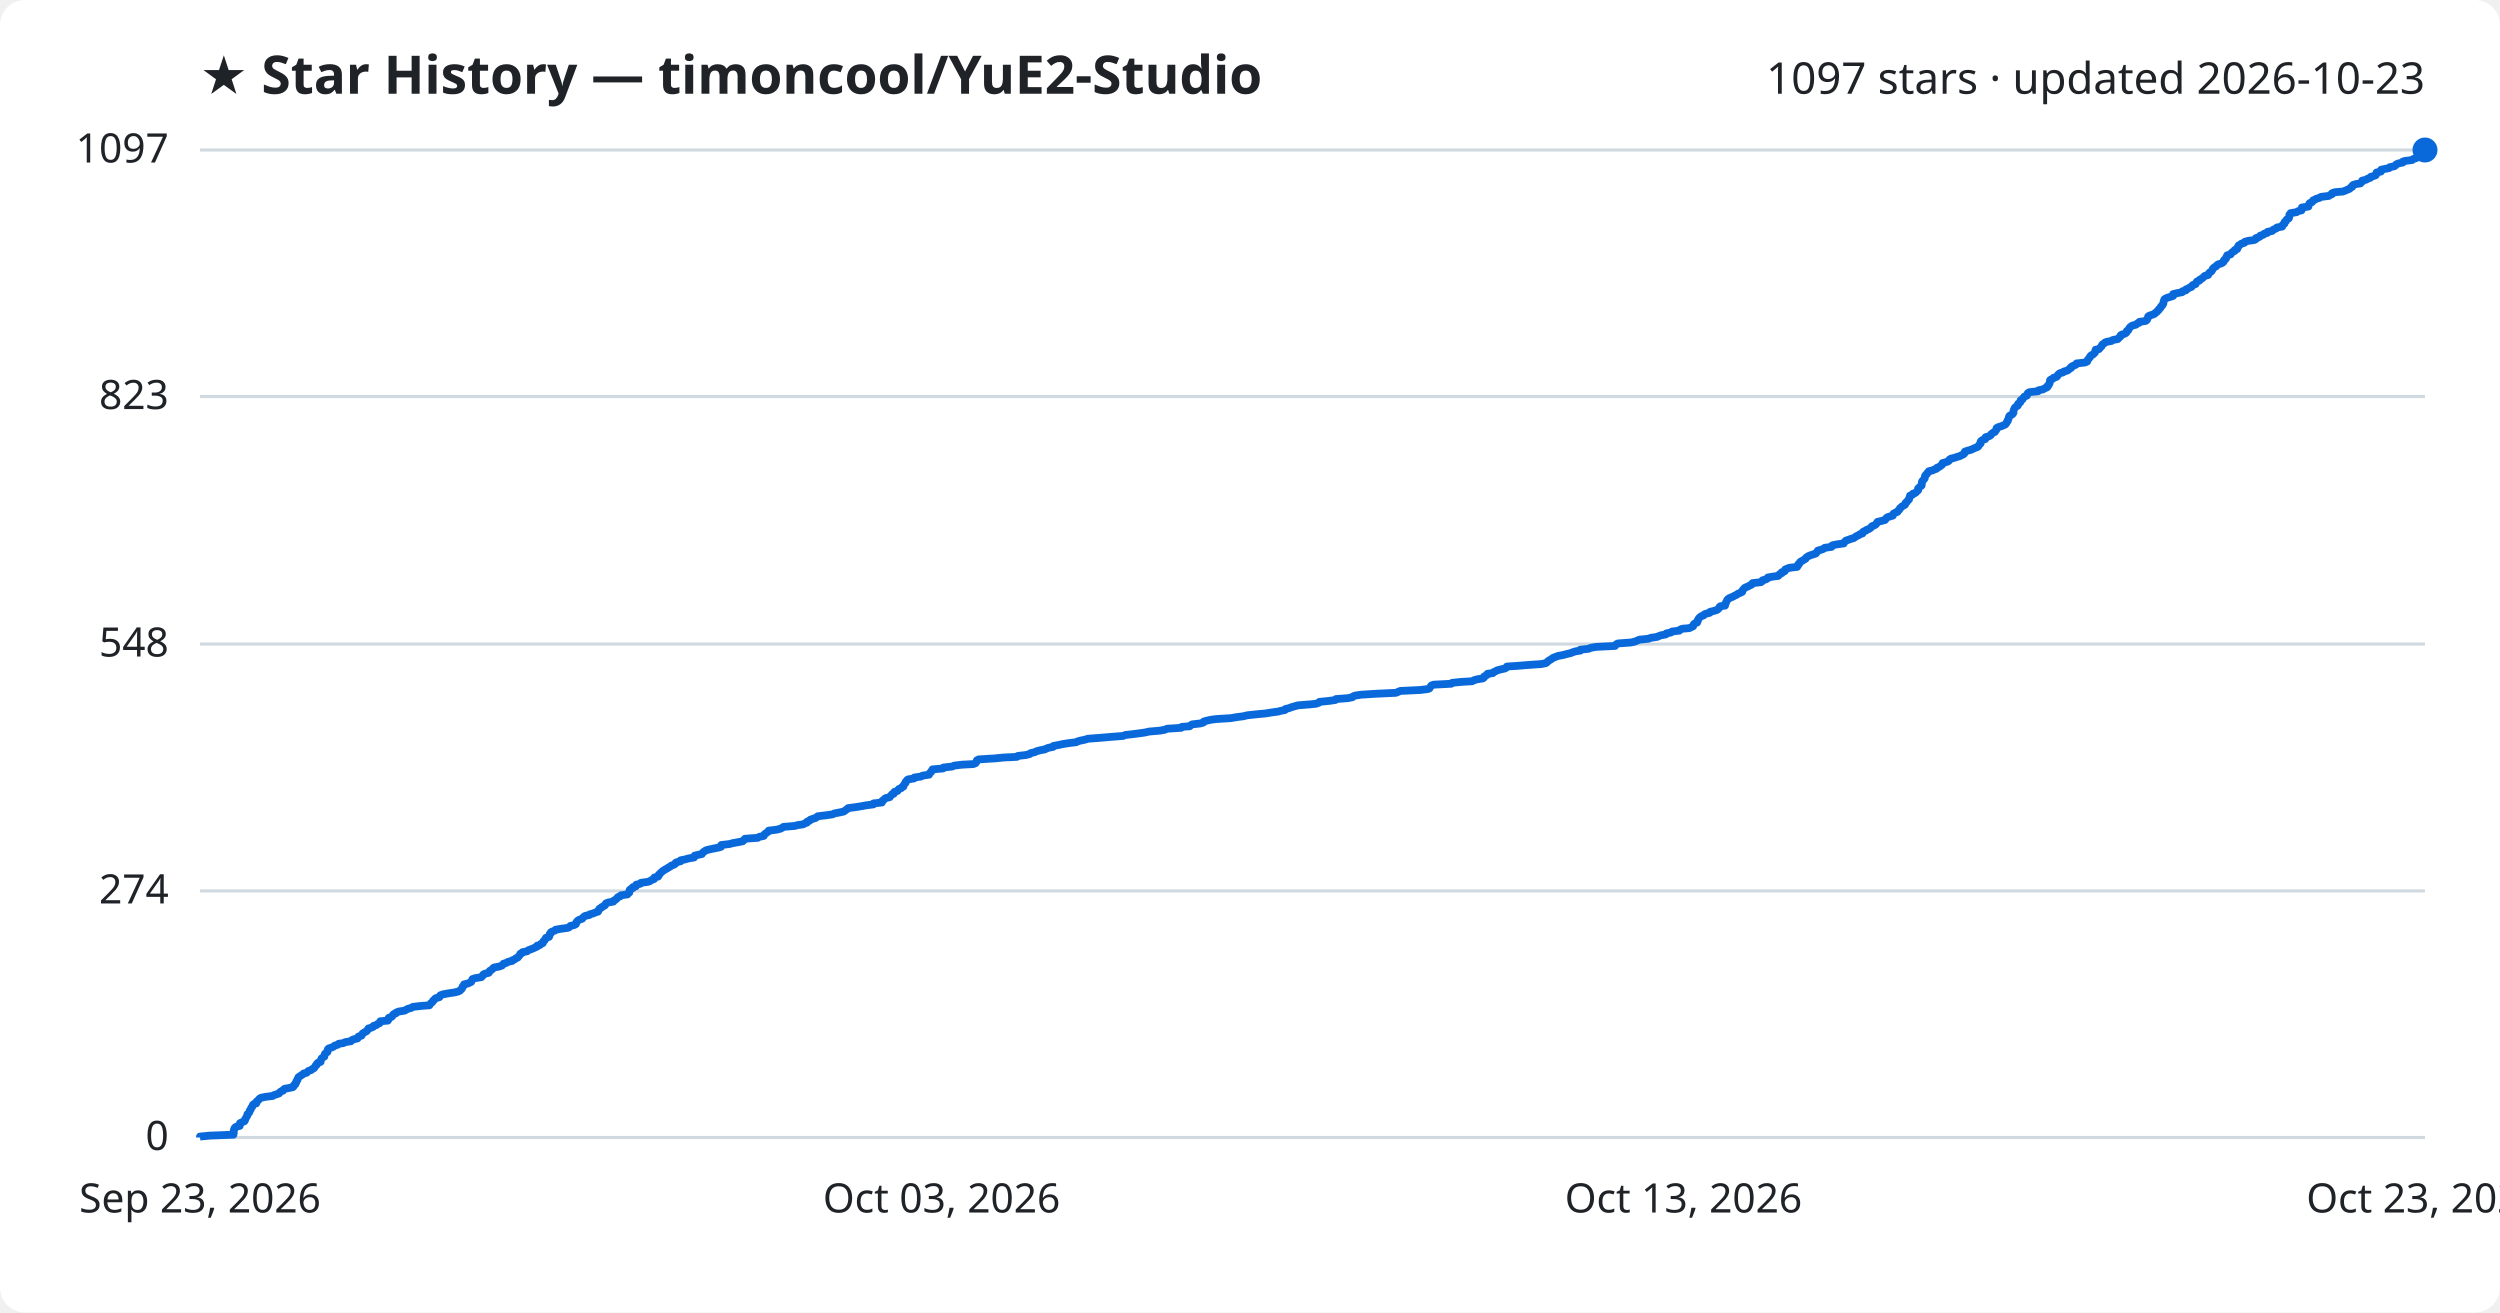
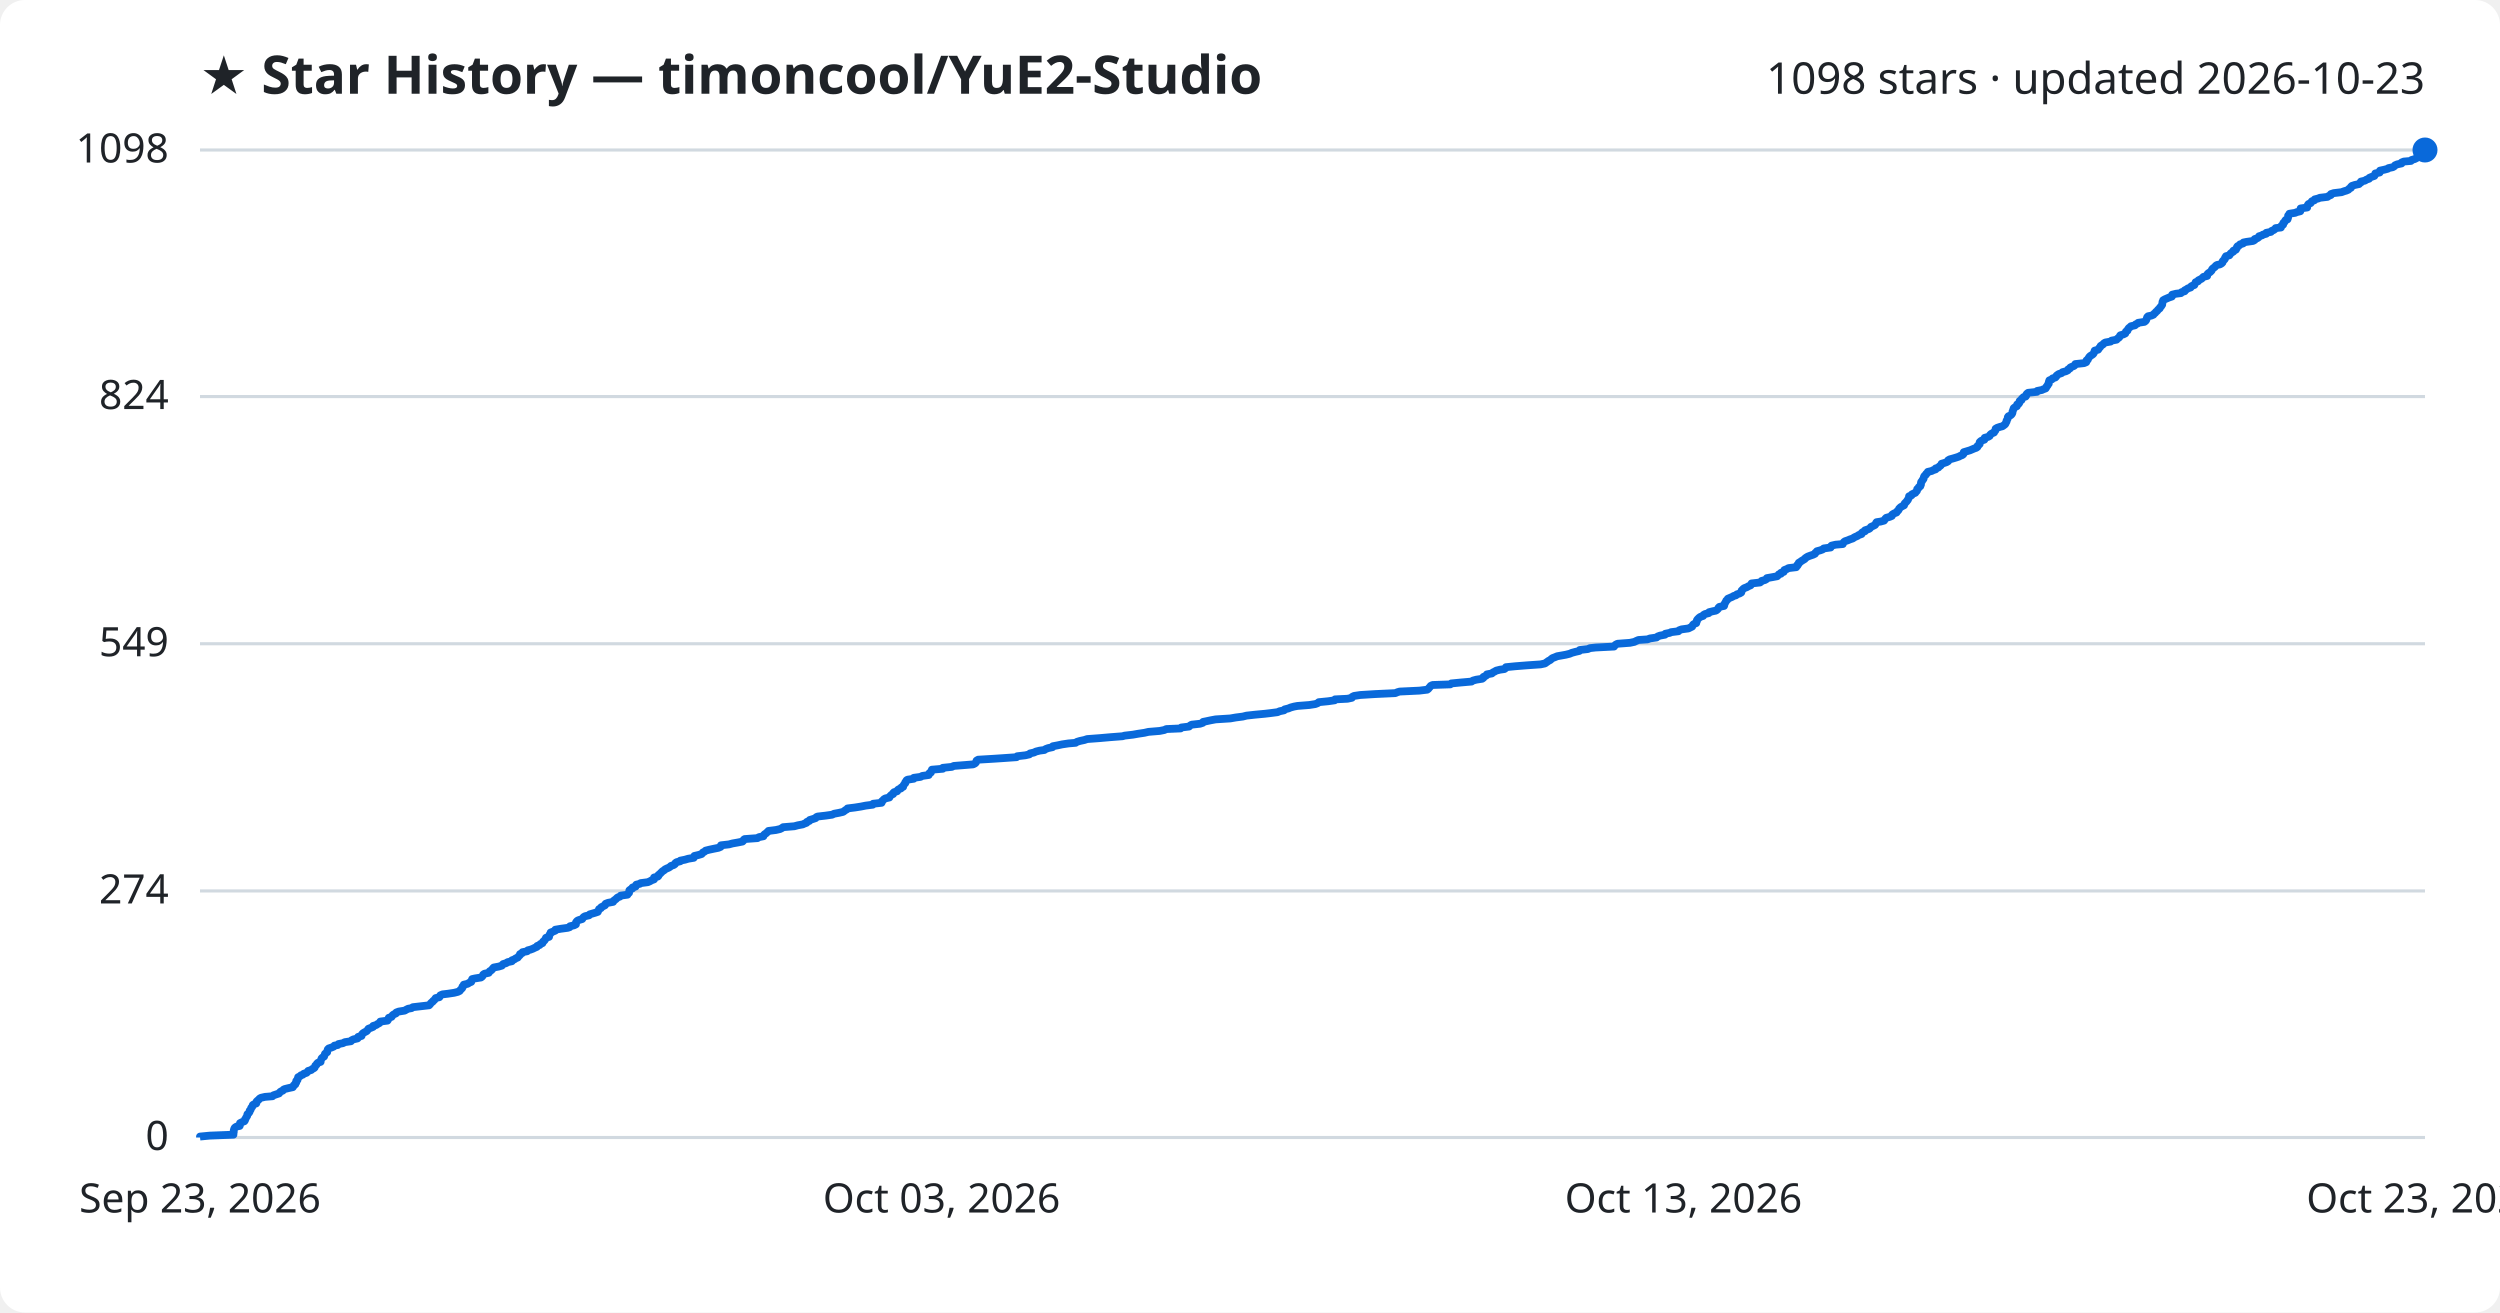
<svg xmlns="http://www.w3.org/2000/svg" viewBox="0 0 800 420" font-family="Segoe UI, sans-serif">
  <rect width="800" height="420" fill="#ffffff" rx="8" />
  <text x="64" y="30" fill="#1f2328" font-size="17" font-weight="700">★ Star History — timoncool/YuE2-Studio</text>
-   <text x="776" y="30" fill="#1f2328" font-size="14" text-anchor="end">1097 stars · updated 2026-10-23</text>
+   <text x="776" y="30" fill="#1f2328" font-size="14" text-anchor="end">1098 stars · updated 2026-10-23</text>
  <line x1="64" y1="364.0" x2="776" y2="364.0" stroke="#d1d9e0" stroke-width="1" />
  <text x="54" y="368.0" fill="#1f2328" font-size="13" text-anchor="end">0</text>
  <line x1="64" y1="285.1" x2="776" y2="285.1" stroke="#d1d9e0" stroke-width="1" />
  <text x="54" y="289.1" fill="#1f2328" font-size="13" text-anchor="end">274</text>
-   <line x1="64" y1="206.1" x2="776" y2="206.1" stroke="#d1d9e0" stroke-width="1" />
-   <text x="54" y="210.1" fill="#1f2328" font-size="13" text-anchor="end">548</text>
+   <line x1="64" y1="206.0" x2="776" y2="206.0" stroke="#d1d9e0" stroke-width="1" />
+   <text x="54" y="210.0" fill="#1f2328" font-size="13" text-anchor="end">549</text>
  <line x1="64" y1="126.9" x2="776" y2="126.9" stroke="#d1d9e0" stroke-width="1" />
-   <text x="54" y="130.9" fill="#1f2328" font-size="13" text-anchor="end">823</text>
+   <text x="54" y="130.9" fill="#1f2328" font-size="13" text-anchor="end">824</text>
  <line x1="64" y1="48.0" x2="776" y2="48.0" stroke="#d1d9e0" stroke-width="1" />
-   <text x="54" y="52.0" fill="#1f2328" font-size="13" text-anchor="end">1097</text>
-   <path d="M64.0,364.0 L64.0,363.7 L67.1,363.4 L74.7,363.1 L74.7,362.8 L74.8,362.6 L74.8,362.3 L74.8,362.0 L74.8,361.7 L75.0,361.4 L75.0,361.1 L75.2,360.8 L75.7,360.5 L76.7,360.3 L76.8,360.0 L76.8,359.7 L76.8,359.4 L77.5,359.1 L78.2,358.8 L78.4,358.5 L78.4,358.2 L78.6,358.0 L78.7,357.7 L78.9,357.4 L79.1,357.1 L79.1,356.8 L79.2,356.5 L79.6,356.2 L79.8,355.9 L79.9,355.6 L79.9,355.4 L80.2,355.1 L80.3,354.8 L80.4,354.5 L80.7,354.2 L80.8,353.9 L80.9,353.6 L81.2,353.3 L82.0,353.1 L82.1,352.8 L82.1,352.5 L82.5,352.2 L82.8,351.9 L83.0,351.6 L83.5,351.3 L84.9,351.0 L87.3,350.7 L87.5,350.5 L88.4,350.2 L89.3,349.9 L89.5,349.6 L89.8,349.3 L90.6,349.0 L90.7,348.7 L91.1,348.4 L92.3,348.2 L93.7,347.9 L94.0,347.6 L94.0,347.3 L94.5,347.0 L94.5,346.7 L94.8,346.4 L94.8,346.1 L94.9,345.9 L95.2,345.6 L95.2,345.3 L95.4,345.0 L95.5,344.7 L96.0,344.4 L96.4,344.1 L96.9,343.8 L97.2,343.5 L98.1,343.3 L98.4,343.0 L98.7,342.7 L99.6,342.4 L99.9,342.1 L100.5,341.8 L100.7,341.5 L100.9,341.2 L101.0,341.0 L101.4,340.7 L101.4,340.4 L101.7,340.1 L102.6,339.8 L102.6,339.5 L102.7,339.2 L102.8,338.9 L102.9,338.7 L103.3,338.4 L103.8,338.1 L103.8,337.8 L103.9,337.5 L104.0,337.2 L104.4,336.9 L104.8,336.6 L104.8,336.3 L104.8,336.1 L104.9,335.8 L105.2,335.5 L106.1,335.2 L106.8,334.9 L107.1,334.6 L108.1,334.3 L108.4,334.0 L109.9,333.8 L110.4,333.5 L112.3,333.2 L112.5,332.9 L113.1,332.6 L114.4,332.3 L114.6,332.0 L114.7,331.7 L115.7,331.4 L115.8,331.2 L115.9,330.9 L116.2,330.6 L116.7,330.3 L117.3,330.0 L117.5,329.7 L117.8,329.4 L117.9,329.1 L118.7,328.9 L119.4,328.6 L119.5,328.3 L120.5,328.0 L120.8,327.7 L121.5,327.4 L121.7,327.1 L121.7,326.8 L124.1,326.6 L124.3,326.3 L124.3,326.0 L124.4,325.7 L125.3,325.4 L125.6,325.1 L125.7,324.8 L126.0,324.5 L126.8,324.2 L126.8,324.0 L127.6,323.7 L129.5,323.4 L130.0,323.1 L130.6,322.8 L131.7,322.5 L132.1,322.2 L134.7,321.9 L137.4,321.7 L137.6,321.4 L137.8,321.1 L138.2,320.8 L138.5,320.5 L138.6,320.2 L139.0,319.9 L139.2,319.6 L139.5,319.4 L140.6,319.1 L140.8,318.8 L140.9,318.5 L141.7,318.2 L143.3,317.9 L145.3,317.6 L146.6,317.3 L147.2,317.0 L147.3,316.8 L147.7,316.5 L147.9,316.2 L148.0,315.9 L148.1,315.6 L148.5,315.3 L148.5,315.0 L149.8,314.7 L150.2,314.5 L150.8,314.2 L150.9,313.9 L151.1,313.6 L151.2,313.3 L152.1,313.0 L154.0,312.7 L154.3,312.4 L154.6,312.1 L154.6,311.9 L155.1,311.6 L156.4,311.3 L156.6,311.0 L156.7,310.7 L157.2,310.4 L157.6,310.1 L157.8,309.8 L158.1,309.6 L159.7,309.3 L160.6,309.0 L160.9,308.7 L161.1,308.4 L162.1,308.1 L162.5,307.8 L163.9,307.5 L163.9,307.3 L164.7,307.0 L165.0,306.7 L165.7,306.4 L165.9,306.1 L166.2,305.8 L166.4,305.5 L166.5,305.2 L167.2,304.9 L167.2,304.7 L168.7,304.4 L169.0,304.1 L169.8,303.8 L170.6,303.5 L171.2,303.2 L171.9,302.9 L171.9,302.6 L172.8,302.4 L173.0,302.1 L173.7,301.8 L173.7,301.5 L173.9,301.2 L174.3,300.9 L174.4,300.6 L174.7,300.3 L174.7,300.1 L175.7,299.8 L175.8,299.5 L175.9,299.2 L175.9,298.9 L176.3,298.6 L176.3,298.3 L177.0,298.0 L177.7,297.7 L177.8,297.5 L179.6,297.2 L181.8,296.9 L182.3,296.6 L182.5,296.3 L183.8,296.0 L184.3,295.7 L184.4,295.4 L184.4,295.2 L184.6,294.9 L184.9,294.6 L185.4,294.3 L186.3,294.0 L186.5,293.7 L186.8,293.4 L187.2,293.1 L188.6,292.8 L188.7,292.6 L189.8,292.3 L190.5,292.0 L191.4,291.7 L191.4,291.4 L191.7,291.1 L191.8,290.8 L192.4,290.5 L192.5,290.3 L193.1,290.0 L193.6,289.7 L193.7,289.4 L193.9,289.1 L194.6,288.8 L196.3,288.5 L196.4,288.2 L196.8,288.0 L197.2,287.7 L197.5,287.4 L197.7,287.1 L198.5,286.8 L198.7,286.5 L200.8,286.2 L201.0,285.9 L201.4,285.6 L201.4,285.4 L201.4,285.1 L201.5,284.8 L201.8,284.5 L202.5,284.2 L202.5,283.9 L203.5,283.6 L203.5,283.3 L203.6,283.1 L204.9,282.8 L205.1,282.5 L207.3,282.2 L208.1,281.9 L208.5,281.6 L209.3,281.3 L209.4,281.0 L209.4,280.8 L210.6,280.5 L210.8,280.2 L210.8,279.9 L211.2,279.6 L211.4,279.3 L211.8,279.0 L212.1,278.7 L212.6,278.4 L212.9,278.2 L213.5,277.9 L213.9,277.6 L214.5,277.3 L214.8,277.0 L215.7,276.7 L216.1,276.4 L216.2,276.1 L216.6,275.9 L217.8,275.6 L217.8,275.3 L219.3,275.0 L220.3,274.7 L222.1,274.4 L222.2,274.1 L222.3,273.8 L223.6,273.5 L224.6,273.3 L224.8,273.0 L225.0,272.7 L225.5,272.4 L225.9,272.1 L227.1,271.8 L228.5,271.5 L230.0,271.2 L230.7,271.0 L230.8,270.7 L230.8,270.4 L233.4,270.1 L234.5,269.8 L236.2,269.5 L237.7,269.2 L238.0,268.9 L238.1,268.7 L238.4,268.4 L242.5,268.1 L242.9,267.8 L244.4,267.5 L244.5,267.2 L244.7,266.9 L245.2,266.6 L245.5,266.3 L245.9,266.1 L246.0,265.8 L248.5,265.5 L249.7,265.2 L250.3,264.9 L250.7,264.6 L254.3,264.3 L255.4,264.0 L257.0,263.8 L257.5,263.5 L258.3,263.2 L258.3,262.9 L259.1,262.6 L259.3,262.3 L260.2,262.0 L261.1,261.7 L261.3,261.5 L261.7,261.2 L264.3,260.9 L266.4,260.6 L267.0,260.3 L268.6,260.0 L270.0,259.7 L270.4,259.4 L270.8,259.1 L271.1,258.9 L271.4,258.6 L273.7,258.3 L275.6,258.0 L277.2,257.7 L279.5,257.4 L279.5,257.1 L282.2,256.8 L282.3,256.6 L282.3,256.3 L282.8,256.0 L283.0,255.7 L283.4,255.4 L284.7,255.1 L284.9,254.8 L285.2,254.5 L285.4,254.2 L286.0,254.0 L286.0,253.7 L286.2,253.4 L287.2,253.1 L287.4,252.8 L287.6,252.5 L288.4,252.2 L288.6,251.9 L289.1,251.7 L289.1,251.4 L289.3,251.1 L289.5,250.8 L289.8,250.5 L289.8,250.2 L290.1,249.9 L290.3,249.6 L290.6,249.4 L292.5,249.1 L292.6,248.8 L294.7,248.5 L295.2,248.2 L297.3,247.9 L297.4,247.6 L297.6,247.3 L298.0,247.0 L298.0,246.8 L298.3,246.5 L298.4,246.2 L301.8,245.9 L301.9,245.6 L304.7,245.3 L305.3,245.0 L307.8,244.7 L311.5,244.5 L312.2,244.2 L312.4,243.9 L312.6,243.6 L312.6,243.3 L313.2,243.0 L318.2,242.7 L321.2,242.4 L325.4,242.2 L325.7,241.9 L328.3,241.6 L329.5,241.3 L329.8,241.0 L331.1,240.7 L331.7,240.4 L332.8,240.1 L334.4,239.8 L334.7,239.6 L335.5,239.3 L337.0,239.0 L337.1,238.7 L338.7,238.4 L340.1,238.1 L342.0,237.8 L344.4,237.5 L344.7,237.3 L345.7,237.0 L347.2,236.7 L348.1,236.4 L352.1,236.1 L355.5,235.8 L359.4,235.5 L360.1,235.2 L362.7,234.9 L364.3,234.7 L366.4,234.4 L367.7,234.1 L371.2,233.8 L372.8,233.5 L373.4,233.2 L378.0,232.9 L378.2,232.6 L380.7,232.4 L381.0,232.1 L381.5,231.8 L384.1,231.5 L385.1,231.2 L385.2,230.9 L386.2,230.6 L387.6,230.3 L389.2,230.1 L393.9,229.8 L395.6,229.5 L397.9,229.2 L399.1,228.9 L401.8,228.6 L405.0,228.3 L406.8,228.0 L409.0,227.7 L409.7,227.5 L411.2,227.2 L411.3,226.9 L412.5,226.6 L413.3,226.3 L414.3,226.0 L415.4,225.7 L419.2,225.4 L421.1,225.2 L422.0,224.9 L422.2,224.6 L425.2,224.3 L427.3,224.0 L427.5,223.7 L431.4,223.4 L432.8,223.1 L432.9,222.9 L433.6,222.6 L435.6,222.3 L440.3,222.0 L446.7,221.7 L447.4,221.4 L448.1,221.1 L454.4,220.8 L456.9,220.5 L457.4,220.3 L457.6,220.0 L457.8,219.7 L458.0,219.4 L458.7,219.1 L464.4,218.8 L464.7,218.5 L467.7,218.2 L471.1,218.0 L471.6,217.7 L472.6,217.4 L474.5,217.1 L474.9,216.8 L474.9,216.5 L475.4,216.2 L476.0,215.9 L476.0,215.6 L477.7,215.4 L477.9,215.1 L478.6,214.8 L479.1,214.5 L480.3,214.2 L481.6,213.9 L482.1,213.6 L482.2,213.3 L485.2,213.1 L488.9,212.8 L493.2,212.5 L494.7,212.2 L495.1,211.9 L495.3,211.6 L495.8,211.3 L496.3,211.0 L496.6,210.8 L497.0,210.5 L497.8,210.2 L498.6,209.9 L500.2,209.6 L501.3,209.3 L502.6,209.0 L503.3,208.7 L504.3,208.4 L505.7,208.2 L505.7,207.9 L508.4,207.6 L509.0,207.3 L510.8,207.0 L516.8,206.7 L517.0,206.4 L517.3,206.1 L517.8,205.9 L521.9,205.6 L523.2,205.3 L523.9,205.0 L524.6,204.7 L527.5,204.4 L528.3,204.1 L530.3,203.8 L530.7,203.6 L531.5,203.3 L533.1,203.0 L533.2,202.7 L534.7,202.4 L535.0,202.1 L537.4,201.8 L537.6,201.5 L538.3,201.2 L540.6,201.0 L541.2,200.7 L541.8,200.4 L541.9,200.1 L542.0,199.8 L542.3,199.5 L543.1,199.2 L543.1,198.9 L543.3,198.7 L543.3,198.4 L543.5,198.1 L543.7,197.8 L544.0,197.5 L544.4,197.2 L545.2,196.9 L545.4,196.6 L545.9,196.4 L547.1,196.1 L547.2,195.8 L548.4,195.5 L549.4,195.2 L549.8,194.9 L550.1,194.6 L550.2,194.3 L550.5,194.0 L552.0,193.8 L552.1,193.5 L552.1,193.2 L552.3,192.9 L552.4,192.6 L552.6,192.3 L552.7,192.0 L553.0,191.7 L553.2,191.5 L553.9,191.2 L554.6,190.9 L555.1,190.6 L555.8,190.3 L556.1,190.0 L556.9,189.7 L557.5,189.4 L557.6,189.1 L557.6,188.9 L557.9,188.6 L558.1,188.3 L558.5,188.0 L559.3,187.7 L559.8,187.4 L560.5,187.1 L560.7,186.8 L560.8,186.6 L563.5,186.3 L563.9,186.0 L564.0,185.7 L565.1,185.4 L565.6,185.1 L565.7,184.8 L567.4,184.5 L569.0,184.3 L569.3,184.0 L569.5,183.7 L570.2,183.4 L570.2,183.1 L571.1,182.8 L571.2,182.5 L571.3,182.2 L572.1,181.9 L572.6,181.7 L575.1,181.4 L575.1,181.1 L575.5,180.8 L575.5,180.5 L575.9,180.2 L576.0,179.9 L576.4,179.6 L576.8,179.4 L577.3,179.1 L577.8,178.8 L577.9,178.5 L578.3,178.2 L578.8,177.9 L579.6,177.6 L580.5,177.3 L581.1,177.1 L581.3,176.8 L581.6,176.5 L581.7,176.2 L582.8,175.9 L583.6,175.6 L583.9,175.3 L586.1,175.0 L586.1,174.7 L586.4,174.5 L587.8,174.2 L590.0,173.9 L590.1,173.6 L590.4,173.3 L590.7,173.0 L591.6,172.7 L592.4,172.4 L593.2,172.2 L593.6,171.9 L594.0,171.6 L594.7,171.3 L595.1,171.0 L596.0,170.7 L596.0,170.4 L596.3,170.1 L597.1,169.8 L597.2,169.6 L598.0,169.3 L598.5,169.0 L598.8,168.7 L599.0,168.4 L599.8,168.1 L600.3,167.8 L600.5,167.5 L600.6,167.3 L600.8,167.0 L602.1,166.7 L603.2,166.4 L603.4,166.1 L603.6,165.8 L604.0,165.5 L605.0,165.2 L605.7,165.0 L605.8,164.7 L605.9,164.4 L606.4,164.1 L607.2,163.8 L607.3,163.5 L607.7,163.2 L607.9,162.9 L608.0,162.6 L608.3,162.4 L608.6,162.1 L609.1,161.8 L609.6,161.5 L609.7,161.2 L609.8,160.9 L610.2,160.6 L610.4,160.3 L610.6,160.1 L610.9,159.8 L610.9,159.5 L611.1,159.2 L611.2,158.9 L611.2,158.6 L612.0,158.3 L612.1,158.0 L612.8,157.8 L613.2,157.5 L613.4,157.2 L613.8,156.9 L613.8,156.6 L613.8,156.3 L614.2,156.0 L614.4,155.7 L614.9,155.4 L614.9,155.2 L615.0,154.9 L615.0,154.6 L615.0,154.3 L615.1,154.0 L615.4,153.7 L615.6,153.4 L615.9,153.1 L615.9,152.9 L616.0,152.6 L616.0,152.3 L616.2,152.0 L616.6,151.7 L616.7,151.4 L617.1,151.1 L617.2,150.8 L618.5,150.5 L618.8,150.3 L619.7,150.0 L619.8,149.7 L620.6,149.4 L620.9,149.1 L621.4,148.8 L621.6,148.5 L621.6,148.2 L622.3,148.0 L623.3,147.7 L623.7,147.4 L623.8,147.1 L624.2,146.8 L625.4,146.5 L626.3,146.2 L627.3,145.9 L627.6,145.7 L628.3,145.4 L628.6,145.1 L628.6,144.8 L628.8,144.5 L629.7,144.2 L630.8,143.9 L631.4,143.6 L632.1,143.3 L632.7,143.1 L633.1,142.8 L633.2,142.5 L633.5,142.2 L633.8,141.9 L633.8,141.6 L633.8,141.3 L634.1,141.0 L634.4,140.8 L635.3,140.5 L635.4,140.2 L635.4,139.9 L636.5,139.6 L637.0,139.3 L637.1,139.0 L637.5,138.7 L637.7,138.5 L638.4,138.2 L638.5,137.9 L638.8,137.6 L638.9,137.3 L638.9,137.0 L639.4,136.7 L640.4,136.4 L641.1,136.1 L641.6,135.9 L641.9,135.6 L642.1,135.3 L642.2,135.0 L642.5,134.7 L642.5,134.4 L642.7,134.1 L642.8,133.8 L642.8,133.6 L642.9,133.3 L643.1,133.0 L643.8,132.7 L644.1,132.4 L644.3,132.1 L644.3,131.8 L644.3,131.5 L644.4,131.2 L644.5,131.0 L644.6,130.7 L644.8,130.4 L645.2,130.1 L645.7,129.8 L645.8,129.5 L645.8,129.2 L646.3,128.9 L646.5,128.7 L646.6,128.4 L646.6,128.1 L647.2,127.8 L647.3,127.5 L647.6,127.2 L647.8,126.9 L648.6,126.6 L648.7,126.4 L648.8,126.1 L648.9,125.8 L649.4,125.5 L652.2,125.2 L652.3,124.9 L653.8,124.6 L654.2,124.3 L655.0,124.0 L655.2,123.8 L655.2,123.5 L655.6,123.2 L655.7,122.9 L655.9,122.6 L655.9,122.3 L656.0,122.0 L656.0,121.7 L656.2,121.5 L656.9,121.2 L657.1,120.9 L658.1,120.6 L658.4,120.3 L658.5,120.0 L658.8,119.7 L659.2,119.4 L660.1,119.2 L660.4,118.9 L661.5,118.6 L662.0,118.3 L662.2,118.0 L662.8,117.7 L662.8,117.4 L663.3,117.1 L664.1,116.8 L664.4,116.6 L664.5,116.3 L667.2,116.0 L667.9,115.7 L668.0,115.4 L668.1,115.1 L668.4,114.8 L668.6,114.5 L668.8,114.3 L668.9,114.0 L669.2,113.7 L669.8,113.4 L670.1,113.1 L670.4,112.8 L670.5,112.5 L670.5,112.2 L670.6,111.9 L671.7,111.7 L671.9,111.4 L672.2,111.1 L672.5,110.8 L672.6,110.5 L672.8,110.2 L673.3,109.9 L673.6,109.6 L674.1,109.4 L675.7,109.1 L676.1,108.8 L677.7,108.5 L677.9,108.2 L678.3,107.9 L678.6,107.6 L678.6,107.3 L678.9,107.1 L679.9,106.8 L680.4,106.5 L680.6,106.2 L680.6,105.9 L681.1,105.6 L681.2,105.3 L681.4,105.0 L681.6,104.7 L681.9,104.5 L682.3,104.2 L683.5,103.9 L683.8,103.6 L684.5,103.3 L684.6,103.0 L686.6,102.7 L687.0,102.4 L687.1,102.2 L687.2,101.9 L687.4,101.6 L687.4,101.3 L687.8,101.0 L688.8,100.7 L689.5,100.4 L689.7,100.1 L690.1,99.9 L690.3,99.6 L690.7,99.3 L690.8,99.0 L691.2,98.7 L691.4,98.4 L691.5,98.1 L691.9,97.8 L692.0,97.5 L692.2,97.3 L692.3,97.0 L692.3,96.7 L692.4,96.4 L692.5,96.1 L692.6,95.8 L693.0,95.5 L693.8,95.2 L694.5,95.0 L695.4,94.7 L695.4,94.4 L695.4,94.1 L696.7,93.8 L698.3,93.5 L698.4,93.2 L699.5,92.9 L699.5,92.6 L700.1,92.4 L700.5,92.1 L701.3,91.8 L701.4,91.5 L701.7,91.2 L702.6,90.9 L702.7,90.6 L702.9,90.3 L703.0,90.1 L703.8,89.8 L703.9,89.5 L704.5,89.2 L704.9,88.9 L705.2,88.6 L705.5,88.3 L706.6,88.0 L706.7,87.8 L706.8,87.5 L707.1,87.2 L707.6,86.9 L707.8,86.6 L708.0,86.3 L708.1,86.0 L708.4,85.7 L708.8,85.4 L709.2,85.2 L709.4,84.9 L709.8,84.6 L710.8,84.3 L711.3,84.0 L711.6,83.7 L711.6,83.4 L711.8,83.1 L712.2,82.9 L712.4,82.6 L712.4,82.3 L712.6,82.0 L712.7,81.7 L713.8,81.4 L714.0,81.1 L714.2,80.8 L714.5,80.6 L715.1,80.3 L715.1,80.0 L715.9,79.7 L715.9,79.4 L716.2,79.1 L716.2,78.8 L716.4,78.5 L717.0,78.2 L717.2,78.0 L718.2,77.7 L718.3,77.4 L719.3,77.1 L721.4,76.8 L721.9,76.5 L721.9,76.2 L722.8,75.9 L723.2,75.7 L723.3,75.4 L724.3,75.1 L724.5,74.8 L725.6,74.5 L725.6,74.2 L727.1,73.9 L727.3,73.6 L727.9,73.3 L728.4,73.1 L728.6,72.8 L730.3,72.5 L730.4,72.2 L730.5,71.9 L731.0,71.6 L731.0,71.3 L731.1,71.0 L731.5,70.8 L731.6,70.5 L731.8,70.2 L732.4,69.9 L732.5,69.6 L732.6,69.3 L732.6,69.0 L732.6,68.7 L732.9,68.5 L733.0,68.2 L734.9,67.9 L735.3,67.6 L736.5,67.3 L736.5,67.0 L736.6,66.7 L736.6,66.4 L738.7,66.1 L738.7,65.9 L738.8,65.6 L738.9,65.3 L739.1,65.0 L739.8,64.7 L740.1,64.4 L740.2,64.1 L741.0,63.8 L741.2,63.6 L742.3,63.3 L742.7,63.0 L745.2,62.7 L745.6,62.4 L746.3,62.1 L746.3,61.8 L747.2,61.5 L749.7,61.3 L750.5,61.0 L751.2,60.7 L751.9,60.4 L752.1,60.1 L752.7,59.8 L752.7,59.5 L753.0,59.2 L753.9,58.9 L755.3,58.7 L755.6,58.4 L755.9,58.1 L755.9,57.8 L757.2,57.5 L757.6,57.2 L758.5,56.9 L758.6,56.6 L759.3,56.4 L760.2,56.1 L760.4,55.8 L760.5,55.5 L760.5,55.2 L761.9,54.9 L761.9,54.6 L762.0,54.3 L763.4,54.0 L764.5,53.8 L764.7,53.5 L766.2,53.2 L766.6,52.9 L766.8,52.6 L767.5,52.3 L768.9,52.0 L768.9,51.7 L769.6,51.5 L771.9,51.2 L772.2,50.9 L773.2,50.6 L773.7,50.3 L773.9,50.0 L774.1,49.7 L775.2,49.4 L775.2,49.2 L775.3,48.9 L775.6,48.6 L775.8,48.3 L776.0,48.0 L776.0,48.0" fill="none" stroke="#0969da" stroke-width="2.5" stroke-linejoin="round" />
+   <text x="54" y="52.0" fill="#1f2328" font-size="13" text-anchor="end">1098</text>
+   <path d="M64.0,364.0 L64.0,363.7 L67.1,363.4 L74.7,363.1 L74.7,362.8 L74.7,362.6 L74.8,362.3 L74.8,362.0 L74.8,361.7 L74.9,361.4 L75.0,361.1 L75.2,360.8 L75.7,360.5 L76.7,360.3 L76.8,360.0 L76.8,359.7 L76.8,359.4 L77.4,359.1 L78.2,358.8 L78.4,358.5 L78.4,358.2 L78.6,358.0 L78.7,357.7 L78.9,357.4 L79.1,357.1 L79.1,356.8 L79.2,356.5 L79.6,356.2 L79.8,355.9 L79.9,355.7 L79.9,355.4 L80.2,355.1 L80.3,354.8 L80.4,354.5 L80.7,354.2 L80.8,353.9 L80.9,353.6 L81.2,353.4 L82.0,353.1 L82.1,352.8 L82.1,352.5 L82.4,352.2 L82.8,351.9 L83.0,351.6 L83.5,351.3 L84.8,351.0 L87.2,350.8 L87.5,350.5 L88.4,350.2 L89.3,349.9 L89.5,349.6 L89.8,349.3 L90.5,349.0 L90.7,348.7 L91.1,348.5 L92.3,348.2 L93.7,347.9 L93.9,347.6 L94.0,347.3 L94.5,347.0 L94.5,346.7 L94.8,346.4 L94.8,346.2 L94.8,345.9 L95.2,345.6 L95.2,345.3 L95.4,345.0 L95.4,344.7 L96.0,344.4 L96.3,344.1 L96.9,343.9 L97.2,343.6 L98.1,343.3 L98.4,343.0 L98.6,342.7 L99.6,342.4 L99.9,342.1 L100.5,341.8 L100.7,341.6 L100.8,341.3 L100.9,341.0 L101.3,340.7 L101.4,340.4 L101.7,340.1 L102.6,339.8 L102.6,339.5 L102.7,339.2 L102.8,339.0 L102.9,338.7 L103.2,338.4 L103.7,338.1 L103.8,337.8 L103.9,337.5 L104.0,337.2 L104.4,336.9 L104.7,336.7 L104.7,336.4 L104.8,336.1 L104.9,335.8 L105.2,335.5 L106.1,335.2 L106.8,334.9 L107.0,334.6 L108.1,334.4 L108.3,334.1 L109.8,333.8 L110.3,333.5 L112.3,333.2 L112.5,332.9 L113.1,332.6 L114.4,332.3 L114.6,332.1 L114.6,331.8 L115.7,331.5 L115.7,331.2 L115.9,330.9 L116.2,330.6 L116.7,330.3 L117.3,330.0 L117.5,329.8 L117.7,329.5 L117.9,329.2 L118.7,328.9 L119.4,328.6 L119.4,328.3 L120.4,328.0 L120.8,327.7 L121.4,327.4 L121.6,327.2 L121.7,326.9 L124.0,326.6 L124.2,326.3 L124.3,326.0 L124.4,325.7 L125.3,325.4 L125.5,325.1 L125.6,324.9 L126.0,324.6 L126.7,324.3 L126.8,324.0 L127.6,323.7 L129.5,323.4 L130.0,323.1 L130.6,322.8 L131.7,322.6 L132.1,322.3 L134.7,322.0 L137.3,321.7 L137.6,321.4 L137.8,321.1 L138.1,320.8 L138.5,320.5 L138.6,320.3 L139.0,320.0 L139.2,319.7 L139.4,319.4 L140.6,319.1 L140.8,318.8 L140.9,318.5 L141.6,318.2 L143.3,318.0 L145.3,317.7 L146.5,317.4 L147.1,317.1 L147.3,316.8 L147.6,316.5 L147.9,316.2 L148.0,315.9 L148.0,315.7 L148.4,315.4 L148.4,315.1 L149.7,314.8 L150.1,314.5 L150.8,314.2 L150.8,313.9 L151.0,313.6 L151.1,313.3 L152.0,313.1 L153.9,312.8 L154.3,312.5 L154.5,312.2 L154.6,311.9 L155.0,311.6 L156.4,311.3 L156.6,311.0 L156.7,310.8 L157.2,310.5 L157.5,310.2 L157.7,309.9 L158.0,309.6 L159.6,309.3 L160.6,309.0 L160.8,308.7 L161.0,308.5 L162.0,308.2 L162.4,307.9 L163.8,307.6 L163.8,307.3 L164.6,307.0 L165.0,306.7 L165.7,306.4 L165.8,306.2 L166.1,305.9 L166.4,305.6 L166.4,305.3 L167.1,305.0 L167.2,304.7 L168.7,304.4 L168.9,304.1 L169.7,303.9 L170.5,303.6 L171.1,303.3 L171.8,303.0 L171.9,302.7 L172.7,302.4 L172.9,302.1 L173.6,301.8 L173.7,301.5 L173.8,301.3 L174.2,301.0 L174.4,300.7 L174.6,300.4 L174.7,300.1 L175.7,299.8 L175.7,299.5 L175.8,299.2 L175.9,299.0 L176.2,298.7 L176.2,298.4 L177.0,298.1 L177.7,297.8 L177.7,297.5 L179.5,297.2 L181.7,296.9 L182.3,296.7 L182.4,296.4 L183.7,296.1 L184.3,295.8 L184.3,295.5 L184.3,295.2 L184.5,294.9 L184.8,294.6 L185.3,294.4 L186.3,294.1 L186.5,293.8 L186.7,293.5 L187.2,293.2 L188.5,292.9 L188.7,292.6 L189.7,292.3 L190.4,292.1 L191.3,291.8 L191.4,291.5 L191.6,291.2 L191.7,290.9 L192.3,290.6 L192.4,290.3 L193.0,290.0 L193.6,289.7 L193.6,289.5 L193.8,289.2 L194.6,288.9 L196.2,288.6 L196.3,288.3 L196.7,288.0 L197.1,287.7 L197.4,287.4 L197.6,287.2 L198.4,286.9 L198.6,286.6 L200.8,286.3 L200.9,286.0 L201.3,285.7 L201.3,285.4 L201.4,285.1 L201.4,284.9 L201.8,284.6 L202.4,284.3 L202.4,284.0 L203.4,283.7 L203.4,283.4 L203.6,283.1 L204.8,282.8 L205.0,282.6 L207.3,282.3 L208.0,282.0 L208.5,281.7 L209.3,281.4 L209.3,281.1 L209.3,280.8 L210.5,280.5 L210.7,280.3 L210.7,280.0 L211.1,279.7 L211.4,279.4 L211.7,279.1 L212.0,278.8 L212.5,278.5 L212.8,278.2 L213.4,277.9 L213.9,277.7 L214.4,277.4 L214.7,277.1 L215.6,276.8 L216.0,276.5 L216.1,276.2 L216.5,275.9 L217.7,275.6 L217.7,275.4 L219.2,275.1 L220.2,274.8 L222.0,274.5 L222.1,274.2 L222.2,273.9 L223.5,273.6 L224.5,273.3 L224.7,273.1 L224.9,272.8 L225.5,272.5 L225.8,272.2 L227.0,271.9 L228.4,271.6 L229.9,271.3 L230.6,271.0 L230.7,270.8 L230.7,270.5 L233.3,270.2 L234.4,269.9 L236.1,269.6 L237.6,269.3 L237.9,269.0 L238.0,268.7 L238.3,268.5 L242.4,268.2 L242.8,267.9 L244.3,267.6 L244.4,267.3 L244.6,267.0 L245.1,266.7 L245.4,266.4 L245.8,266.1 L245.9,265.9 L248.3,265.6 L249.6,265.3 L250.2,265.0 L250.6,264.7 L254.2,264.4 L255.3,264.1 L256.9,263.8 L257.3,263.6 L258.1,263.3 L258.2,263.0 L259.0,262.7 L259.1,262.4 L260.1,262.1 L261.0,261.8 L261.2,261.5 L261.6,261.3 L264.2,261.0 L266.3,260.7 L266.9,260.4 L268.5,260.1 L269.8,259.8 L270.2,259.5 L270.6,259.2 L271.0,259.0 L271.2,258.7 L273.6,258.4 L275.5,258.1 L277.0,257.8 L279.3,257.5 L279.4,257.2 L282.1,256.9 L282.2,256.7 L282.2,256.4 L282.6,256.1 L282.8,255.8 L283.3,255.5 L284.6,255.2 L284.7,254.9 L285.0,254.6 L285.3,254.3 L285.8,254.1 L285.8,253.8 L286.1,253.5 L287.1,253.2 L287.2,252.9 L287.5,252.6 L288.3,252.3 L288.4,252.0 L289.0,251.8 L289.0,251.5 L289.2,251.2 L289.4,250.9 L289.7,250.6 L289.7,250.3 L290.0,250.0 L290.1,249.7 L290.4,249.5 L292.4,249.2 L292.4,248.9 L294.6,248.6 L295.1,248.3 L297.2,248.0 L297.2,247.7 L297.4,247.4 L297.9,247.2 L297.9,246.9 L298.2,246.6 L298.2,246.3 L301.7,246.0 L301.7,245.7 L304.6,245.4 L305.2,245.1 L307.7,244.9 L311.4,244.6 L312.0,244.3 L312.3,244.0 L312.4,243.7 L312.5,243.4 L313.0,243.1 L318.0,242.8 L321.0,242.6 L325.3,242.3 L325.5,242.0 L328.1,241.7 L329.4,241.4 L329.6,241.1 L330.9,240.8 L331.5,240.5 L332.7,240.2 L334.2,240.0 L334.6,239.7 L335.4,239.4 L336.8,239.1 L336.9,238.8 L338.5,238.5 L339.9,238.2 L341.9,237.9 L344.2,237.7 L344.6,237.4 L345.6,237.1 L347.0,236.8 L347.9,236.5 L351.9,236.2 L355.3,235.9 L359.2,235.6 L359.9,235.4 L362.5,235.1 L364.2,234.8 L366.2,234.5 L367.5,234.2 L371.1,233.9 L372.6,233.6 L373.2,233.3 L377.8,233.1 L378.0,232.8 L380.5,232.5 L380.8,232.2 L381.3,231.9 L384.0,231.6 L384.9,231.3 L385.0,231.0 L386.0,230.8 L387.4,230.5 L389.0,230.2 L393.7,229.9 L395.4,229.6 L397.7,229.3 L398.9,229.0 L401.6,228.7 L404.8,228.4 L406.5,228.2 L408.8,227.9 L409.5,227.6 L410.9,227.3 L411.1,227.0 L412.3,226.7 L413.0,226.4 L414.1,226.1 L415.2,225.9 L419.0,225.6 L420.9,225.3 L421.7,225.0 L422.0,224.7 L425.0,224.4 L427.1,224.1 L427.2,223.8 L431.2,223.6 L432.6,223.3 L432.7,223.0 L433.3,222.7 L435.3,222.4 L440.1,222.1 L446.5,221.8 L447.2,221.5 L447.9,221.3 L454.2,221.0 L456.7,220.7 L457.1,220.4 L457.3,220.1 L457.6,219.8 L457.8,219.5 L458.4,219.2 L464.1,219.0 L464.4,218.7 L467.5,218.4 L470.9,218.1 L471.3,217.8 L472.4,217.5 L474.3,217.2 L474.7,216.9 L474.7,216.6 L475.2,216.4 L475.7,216.1 L475.8,215.8 L477.4,215.5 L477.7,215.2 L478.3,214.9 L478.8,214.6 L480.0,214.3 L481.4,214.1 L481.8,213.8 L481.9,213.5 L484.9,213.2 L488.7,212.9 L493.0,212.6 L494.4,212.3 L494.8,212.0 L495.1,211.8 L495.5,211.5 L496.1,211.2 L496.4,210.9 L496.8,210.6 L497.6,210.3 L498.3,210.0 L500.0,209.7 L501.1,209.5 L502.3,209.2 L503.0,208.9 L504.1,208.6 L505.4,208.3 L505.5,208.0 L508.1,207.7 L508.8,207.4 L510.6,207.2 L516.5,206.9 L516.7,206.6 L517.0,206.3 L517.6,206.0 L521.6,205.7 L523.0,205.4 L523.6,205.1 L524.3,204.8 L527.2,204.6 L528.0,204.3 L530.1,204.0 L530.4,203.7 L531.2,203.4 L532.8,203.1 L532.9,202.8 L534.4,202.5 L534.7,202.3 L537.1,202.0 L537.3,201.7 L538.1,201.4 L540.3,201.1 L540.9,200.8 L541.5,200.5 L541.6,200.2 L541.7,200.0 L542.0,199.7 L542.8,199.4 L542.8,199.1 L543.0,198.8 L543.0,198.5 L543.2,198.2 L543.5,197.9 L543.7,197.7 L544.1,197.4 L545.0,197.1 L545.1,196.8 L545.6,196.5 L546.8,196.2 L546.9,195.9 L548.1,195.6 L549.1,195.4 L549.5,195.1 L549.8,194.8 L549.9,194.5 L550.2,194.2 L551.7,193.9 L551.8,193.6 L551.8,193.3 L552.0,193.0 L552.1,192.8 L552.3,192.5 L552.4,192.2 L552.8,191.9 L552.9,191.6 L553.6,191.3 L554.3,191.0 L554.8,190.7 L555.5,190.5 L555.8,190.2 L556.7,189.9 L557.2,189.6 L557.3,189.3 L557.3,189.0 L557.6,188.7 L557.9,188.4 L558.2,188.2 L559.0,187.9 L559.5,187.6 L560.2,187.3 L560.4,187.0 L560.5,186.7 L563.2,186.4 L563.6,186.1 L563.7,185.9 L564.8,185.6 L565.3,185.3 L565.4,185.0 L567.1,184.7 L568.7,184.4 L569.0,184.1 L569.2,183.8 L569.9,183.6 L569.9,183.3 L570.8,183.0 L570.9,182.7 L571.0,182.4 L571.8,182.1 L572.3,181.8 L574.8,181.5 L574.8,181.2 L575.2,181.0 L575.2,180.7 L575.6,180.4 L575.6,180.1 L576.1,179.8 L576.5,179.5 L577.0,179.2 L577.5,178.9 L577.6,178.7 L578.0,178.4 L578.5,178.1 L579.3,177.8 L580.2,177.5 L580.8,177.2 L580.9,176.9 L581.3,176.6 L581.4,176.4 L582.5,176.1 L583.3,175.8 L583.6,175.5 L585.8,175.2 L585.8,174.9 L586.1,174.6 L587.4,174.3 L589.7,174.1 L589.8,173.8 L590.0,173.5 L590.4,173.2 L591.3,172.9 L592.0,172.6 L592.9,172.3 L593.3,172.0 L593.7,171.8 L594.4,171.5 L594.8,171.2 L595.7,170.9 L595.7,170.6 L596.0,170.3 L596.8,170.0 L596.8,169.7 L597.7,169.4 L598.2,169.2 L598.5,168.9 L598.7,168.6 L599.4,168.3 L600.0,168.0 L600.2,167.7 L600.3,167.4 L600.5,167.1 L601.8,166.9 L602.9,166.6 L603.1,166.3 L603.3,166.0 L603.6,165.7 L604.7,165.4 L605.4,165.1 L605.4,164.8 L605.6,164.6 L606.1,164.3 L606.9,164.0 L607.0,163.7 L607.4,163.4 L607.6,163.1 L607.7,162.8 L608.0,162.5 L608.2,162.3 L608.7,162.0 L609.3,161.7 L609.4,161.4 L609.5,161.1 L609.8,160.8 L610.1,160.5 L610.3,160.2 L610.5,160.0 L610.6,159.7 L610.8,159.4 L610.9,159.1 L610.9,158.8 L611.7,158.5 L611.8,158.2 L612.4,157.9 L612.9,157.7 L613.1,157.4 L613.4,157.1 L613.5,156.8 L613.5,156.5 L613.9,156.2 L614.0,155.9 L614.5,155.6 L614.5,155.3 L614.7,155.1 L614.7,154.8 L614.7,154.5 L614.8,154.2 L615.1,153.9 L615.2,153.6 L615.5,153.3 L615.6,153.0 L615.6,152.8 L615.7,152.5 L615.9,152.2 L616.3,151.9 L616.4,151.6 L616.8,151.3 L616.9,151.0 L618.2,150.7 L618.5,150.5 L619.4,150.2 L619.4,149.9 L620.3,149.6 L620.5,149.3 L621.0,149.0 L621.2,148.7 L621.3,148.4 L622.0,148.2 L622.9,147.9 L623.4,147.6 L623.4,147.3 L623.9,147.0 L625.0,146.7 L626.0,146.4 L626.9,146.1 L627.2,145.9 L628.0,145.6 L628.3,145.3 L628.3,145.0 L628.4,144.7 L629.4,144.4 L630.4,144.1 L631.1,143.8 L631.8,143.5 L632.4,143.3 L632.8,143.0 L632.8,142.7 L633.2,142.4 L633.5,142.1 L633.5,141.8 L633.5,141.5 L633.8,141.2 L634.1,141.0 L635.0,140.7 L635.0,140.4 L635.1,140.1 L636.2,139.8 L636.7,139.5 L636.8,139.2 L637.1,138.9 L637.4,138.7 L638.1,138.4 L638.2,138.1 L638.5,137.8 L638.6,137.5 L638.6,137.2 L639.1,136.9 L640.0,136.6 L640.8,136.4 L641.2,136.1 L641.6,135.8 L641.8,135.5 L641.9,135.2 L642.1,134.9 L642.1,134.6 L642.3,134.3 L642.4,134.1 L642.5,133.8 L642.5,133.5 L642.7,133.2 L643.4,132.9 L643.7,132.6 L643.9,132.3 L644.0,132.0 L644.0,131.7 L644.1,131.5 L644.2,131.2 L644.3,130.9 L644.4,130.6 L644.8,130.3 L645.4,130.0 L645.4,129.7 L645.5,129.4 L646.0,129.2 L646.2,128.9 L646.2,128.6 L646.3,128.3 L646.9,128.0 L646.9,127.7 L647.2,127.4 L647.5,127.1 L648.2,126.9 L648.4,126.6 L648.4,126.3 L648.6,126.0 L649.0,125.7 L651.8,125.4 L651.9,125.1 L653.4,124.8 L653.8,124.6 L654.6,124.3 L654.8,124.0 L654.9,123.7 L655.2,123.4 L655.3,123.1 L655.6,122.8 L655.6,122.5 L655.6,122.3 L655.7,122.0 L655.8,121.7 L656.6,121.4 L656.8,121.1 L657.7,120.8 L658.0,120.5 L658.1,120.2 L658.5,119.9 L658.8,119.7 L659.7,119.4 L660.0,119.1 L661.1,118.8 L661.7,118.5 L661.8,118.2 L662.4,117.9 L662.5,117.6 L662.9,117.4 L663.7,117.1 L664.0,116.8 L664.1,116.5 L666.9,116.2 L667.6,115.9 L667.7,115.6 L667.7,115.3 L668.1,115.1 L668.2,114.8 L668.4,114.5 L668.6,114.2 L668.9,113.9 L669.4,113.6 L669.8,113.3 L670.0,113.0 L670.1,112.8 L670.2,112.5 L670.3,112.2 L671.4,111.9 L671.6,111.6 L671.8,111.3 L672.1,111.0 L672.2,110.7 L672.5,110.5 L673.0,110.2 L673.2,109.9 L673.7,109.6 L675.4,109.3 L675.7,109.0 L677.3,108.7 L677.5,108.4 L678.0,108.1 L678.2,107.9 L678.3,107.6 L678.5,107.3 L679.5,107.0 L680.1,106.7 L680.2,106.4 L680.3,106.1 L680.8,105.8 L680.8,105.6 L681.0,105.3 L681.2,105.0 L681.6,104.7 L681.9,104.4 L683.2,104.1 L683.4,103.8 L684.1,103.5 L684.2,103.3 L686.2,103.0 L686.6,102.7 L686.8,102.4 L686.9,102.1 L687.0,101.8 L687.1,101.5 L687.4,101.2 L688.4,101.0 L689.1,100.7 L689.3,100.4 L689.7,100.1 L689.9,99.8 L690.3,99.5 L690.5,99.2 L690.8,98.9 L691.1,98.7 L691.2,98.4 L691.5,98.1 L691.7,97.8 L691.9,97.5 L691.9,97.2 L692.0,96.9 L692.0,96.6 L692.2,96.3 L692.2,96.1 L692.7,95.8 L693.4,95.5 L694.1,95.2 L695.0,94.9 L695.0,94.6 L695.1,94.3 L696.3,94.0 L697.9,93.8 L698.1,93.5 L699.1,93.2 L699.1,92.9 L699.7,92.6 L700.1,92.3 L701.0,92.0 L701.1,91.7 L701.4,91.5 L702.2,91.2 L702.3,90.9 L702.5,90.6 L702.6,90.3 L703.4,90.0 L703.5,89.7 L704.1,89.4 L704.5,89.2 L704.8,88.9 L705.1,88.6 L706.3,88.3 L706.3,88.0 L706.4,87.7 L706.7,87.4 L707.2,87.1 L707.4,86.9 L707.7,86.6 L707.8,86.3 L708.0,86.0 L708.4,85.7 L708.8,85.4 L709.0,85.1 L709.4,84.8 L710.4,84.6 L710.9,84.3 L711.2,84.0 L711.2,83.7 L711.4,83.4 L711.8,83.1 L712.0,82.8 L712.0,82.5 L712.2,82.2 L712.3,82.0 L713.4,81.7 L713.6,81.4 L713.8,81.1 L714.2,80.8 L714.7,80.5 L714.7,80.2 L715.5,79.9 L715.5,79.7 L715.8,79.4 L715.8,79.1 L716.0,78.8 L716.6,78.5 L716.8,78.2 L717.8,77.9 L717.9,77.6 L718.9,77.4 L721.0,77.1 L721.5,76.8 L721.5,76.5 L722.4,76.2 L722.8,75.9 L722.9,75.6 L723.9,75.3 L724.1,75.1 L725.2,74.8 L725.2,74.5 L726.7,74.2 L726.9,73.9 L727.6,73.6 L728.0,73.3 L728.2,73.0 L729.9,72.8 L730.0,72.5 L730.1,72.2 L730.6,71.9 L730.6,71.6 L730.7,71.3 L731.1,71.0 L731.2,70.7 L731.4,70.4 L732.0,70.2 L732.1,69.9 L732.2,69.6 L732.2,69.3 L732.2,69.0 L732.5,68.7 L732.6,68.4 L734.5,68.1 L734.9,67.9 L736.1,67.6 L736.1,67.3 L736.2,67.0 L736.2,66.7 L738.3,66.4 L738.3,66.1 L738.4,65.8 L738.5,65.6 L738.7,65.3 L739.4,65.0 L739.6,64.7 L739.8,64.4 L740.6,64.1 L740.7,63.8 L741.9,63.5 L742.3,63.3 L744.8,63.0 L745.2,62.7 L745.9,62.4 L745.9,62.1 L746.8,61.8 L749.3,61.5 L750.1,61.2 L750.8,61.0 L751.5,60.7 L751.7,60.4 L752.3,60.1 L752.3,59.8 L752.6,59.5 L753.5,59.2 L754.9,58.9 L755.1,58.6 L755.5,58.4 L755.5,58.1 L756.8,57.8 L757.2,57.5 L758.1,57.2 L758.2,56.9 L758.9,56.6 L759.8,56.3 L759.9,56.1 L760.1,55.8 L760.1,55.5 L761.5,55.2 L761.5,54.9 L761.6,54.6 L763.0,54.3 L764.1,54.0 L764.3,53.8 L765.7,53.5 L766.2,53.2 L766.4,52.9 L767.1,52.6 L768.5,52.3 L768.5,52.0 L769.2,51.7 L771.5,51.5 L771.7,51.2 L772.7,50.9 L773.3,50.6 L773.5,50.3 L773.6,50.0 L774.7,49.7 L774.8,49.4 L774.8,49.2 L775.1,48.9 L775.4,48.6 L775.6,48.3 L776.0,48.0 L776.0,48.0" fill="none" stroke="#0969da" stroke-width="2.5" stroke-linejoin="round" />
  <circle cx="776.0" cy="48.0" r="4" fill="#0969da" />
  <text x="64.0" y="388" fill="#1f2328" font-size="13" text-anchor="middle">Sep 23, 2026</text>
  <text x="301.3" y="388" fill="#1f2328" font-size="13" text-anchor="middle">Oct 03, 2026</text>
  <text x="538.7" y="388" fill="#1f2328" font-size="13" text-anchor="middle">Oct 13, 2026</text>
  <text x="776.0" y="388" fill="#1f2328" font-size="13" text-anchor="middle">Oct 23, 2026</text>
</svg>
